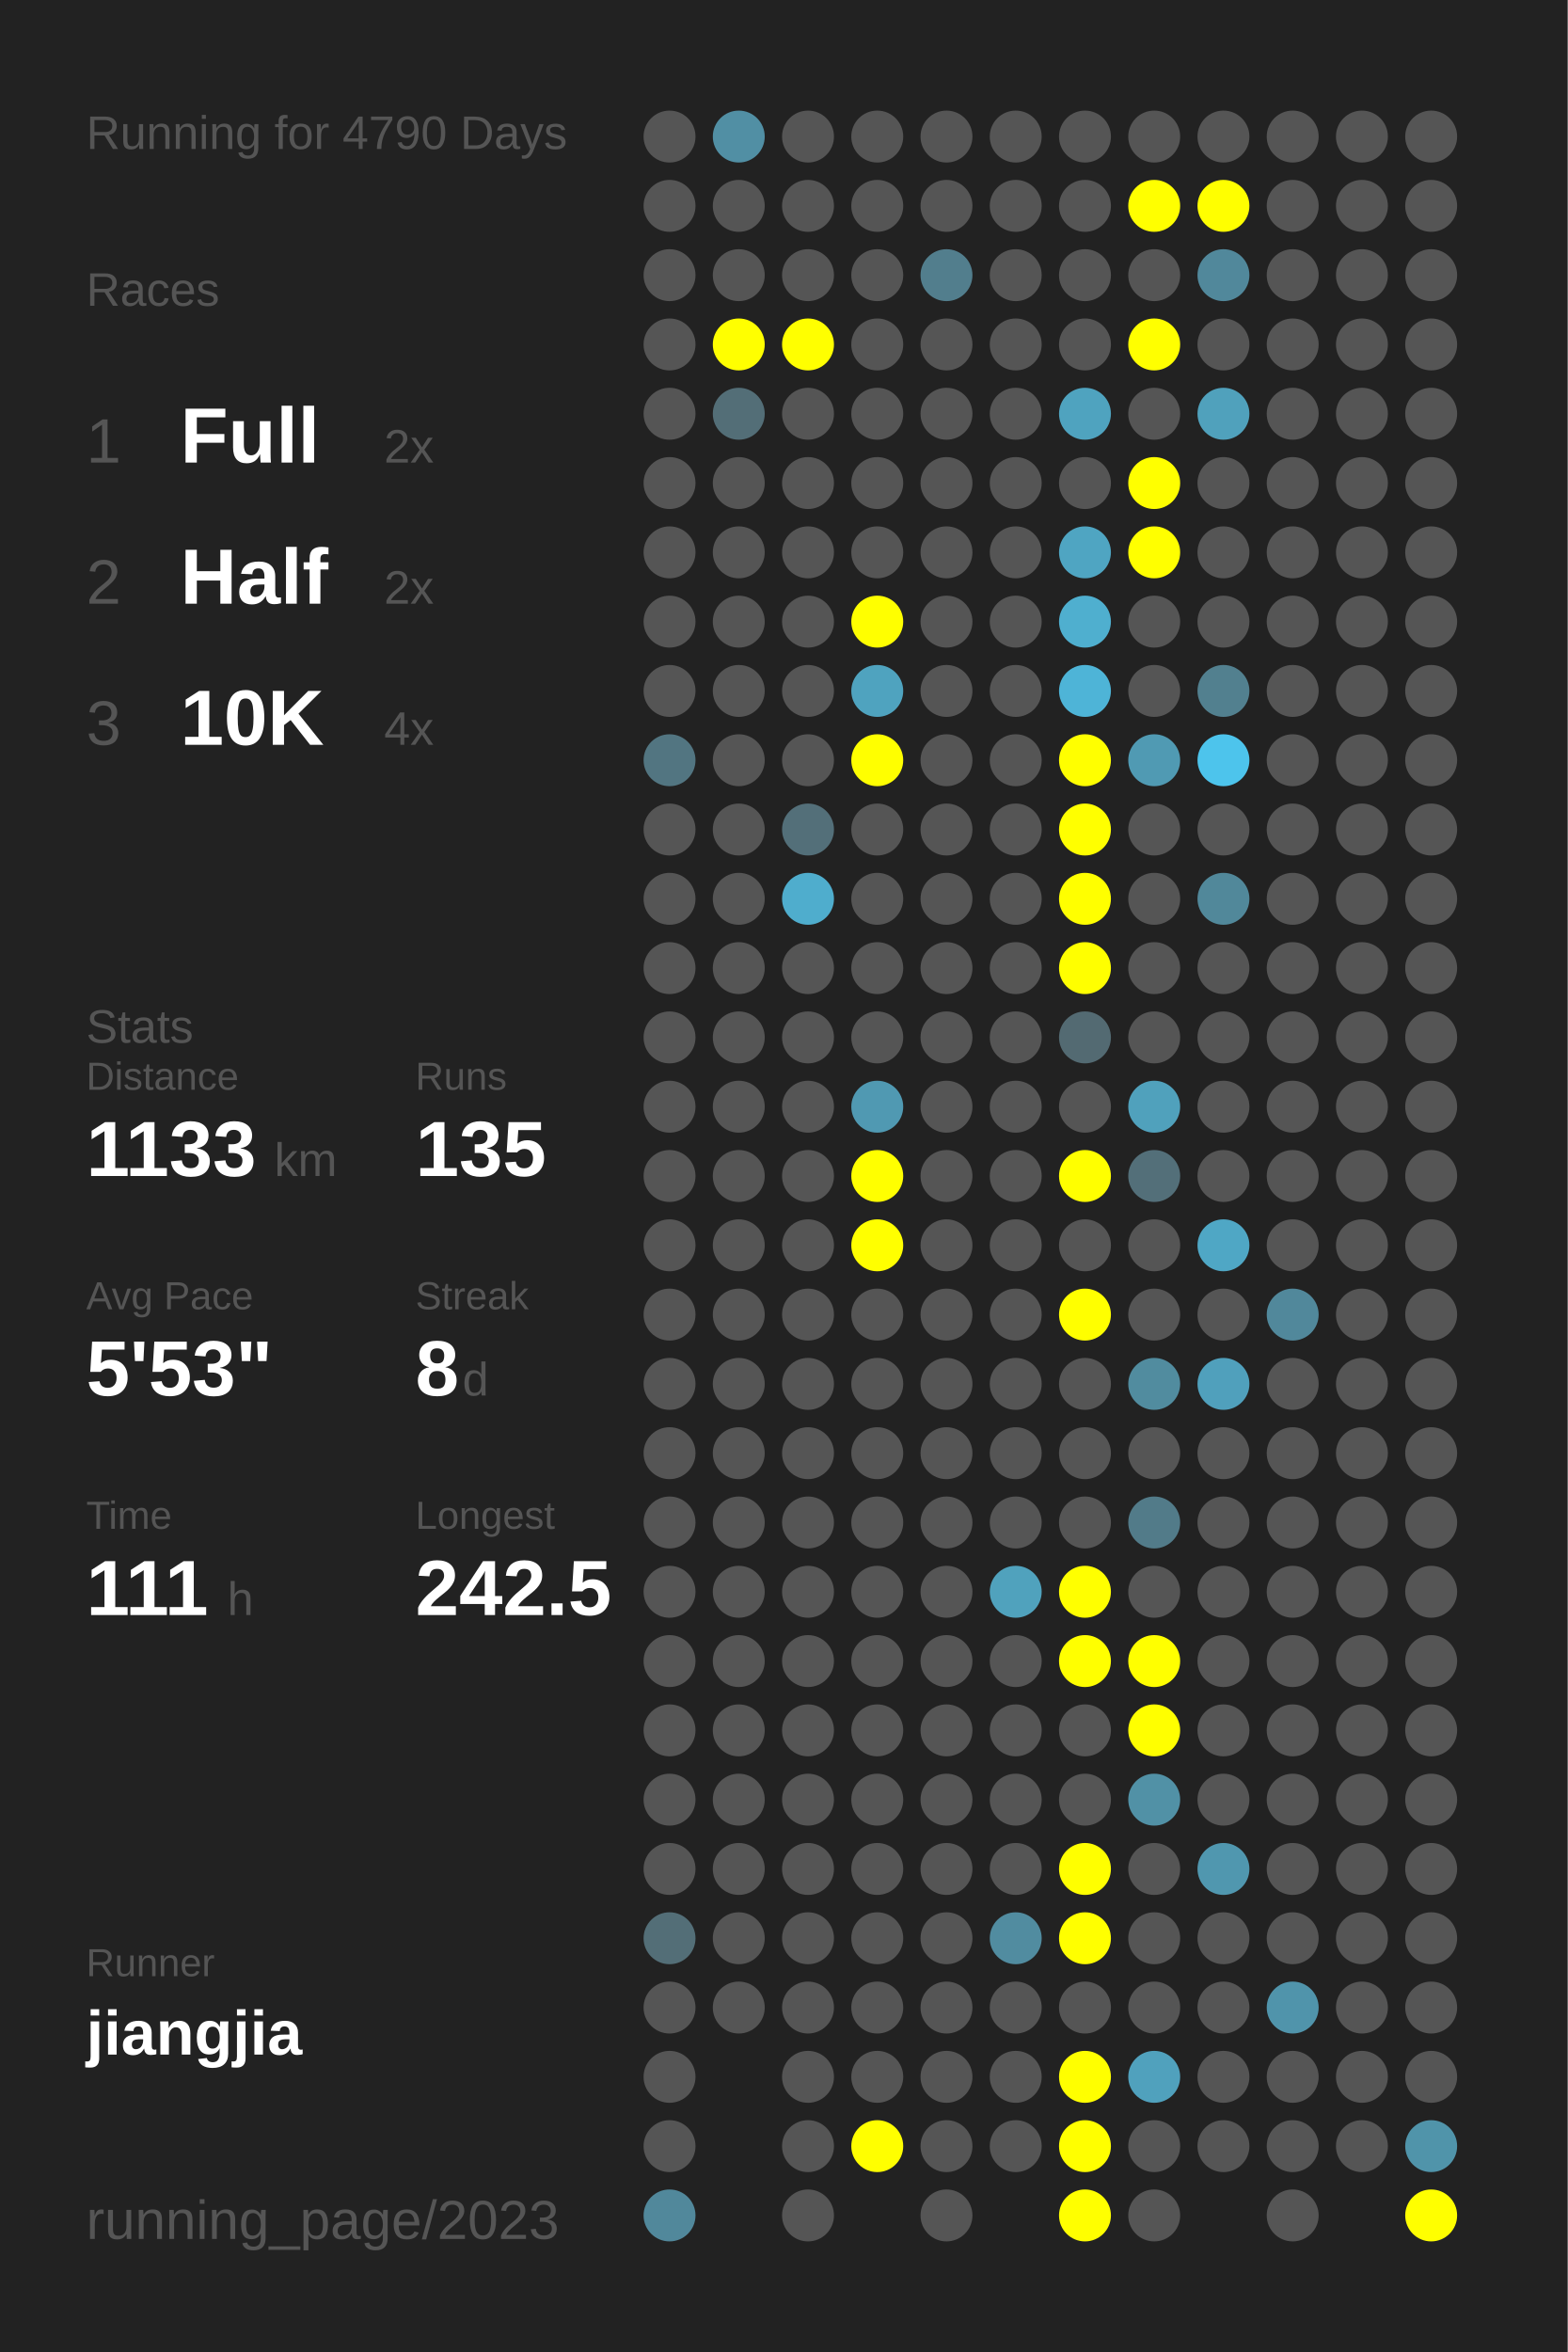
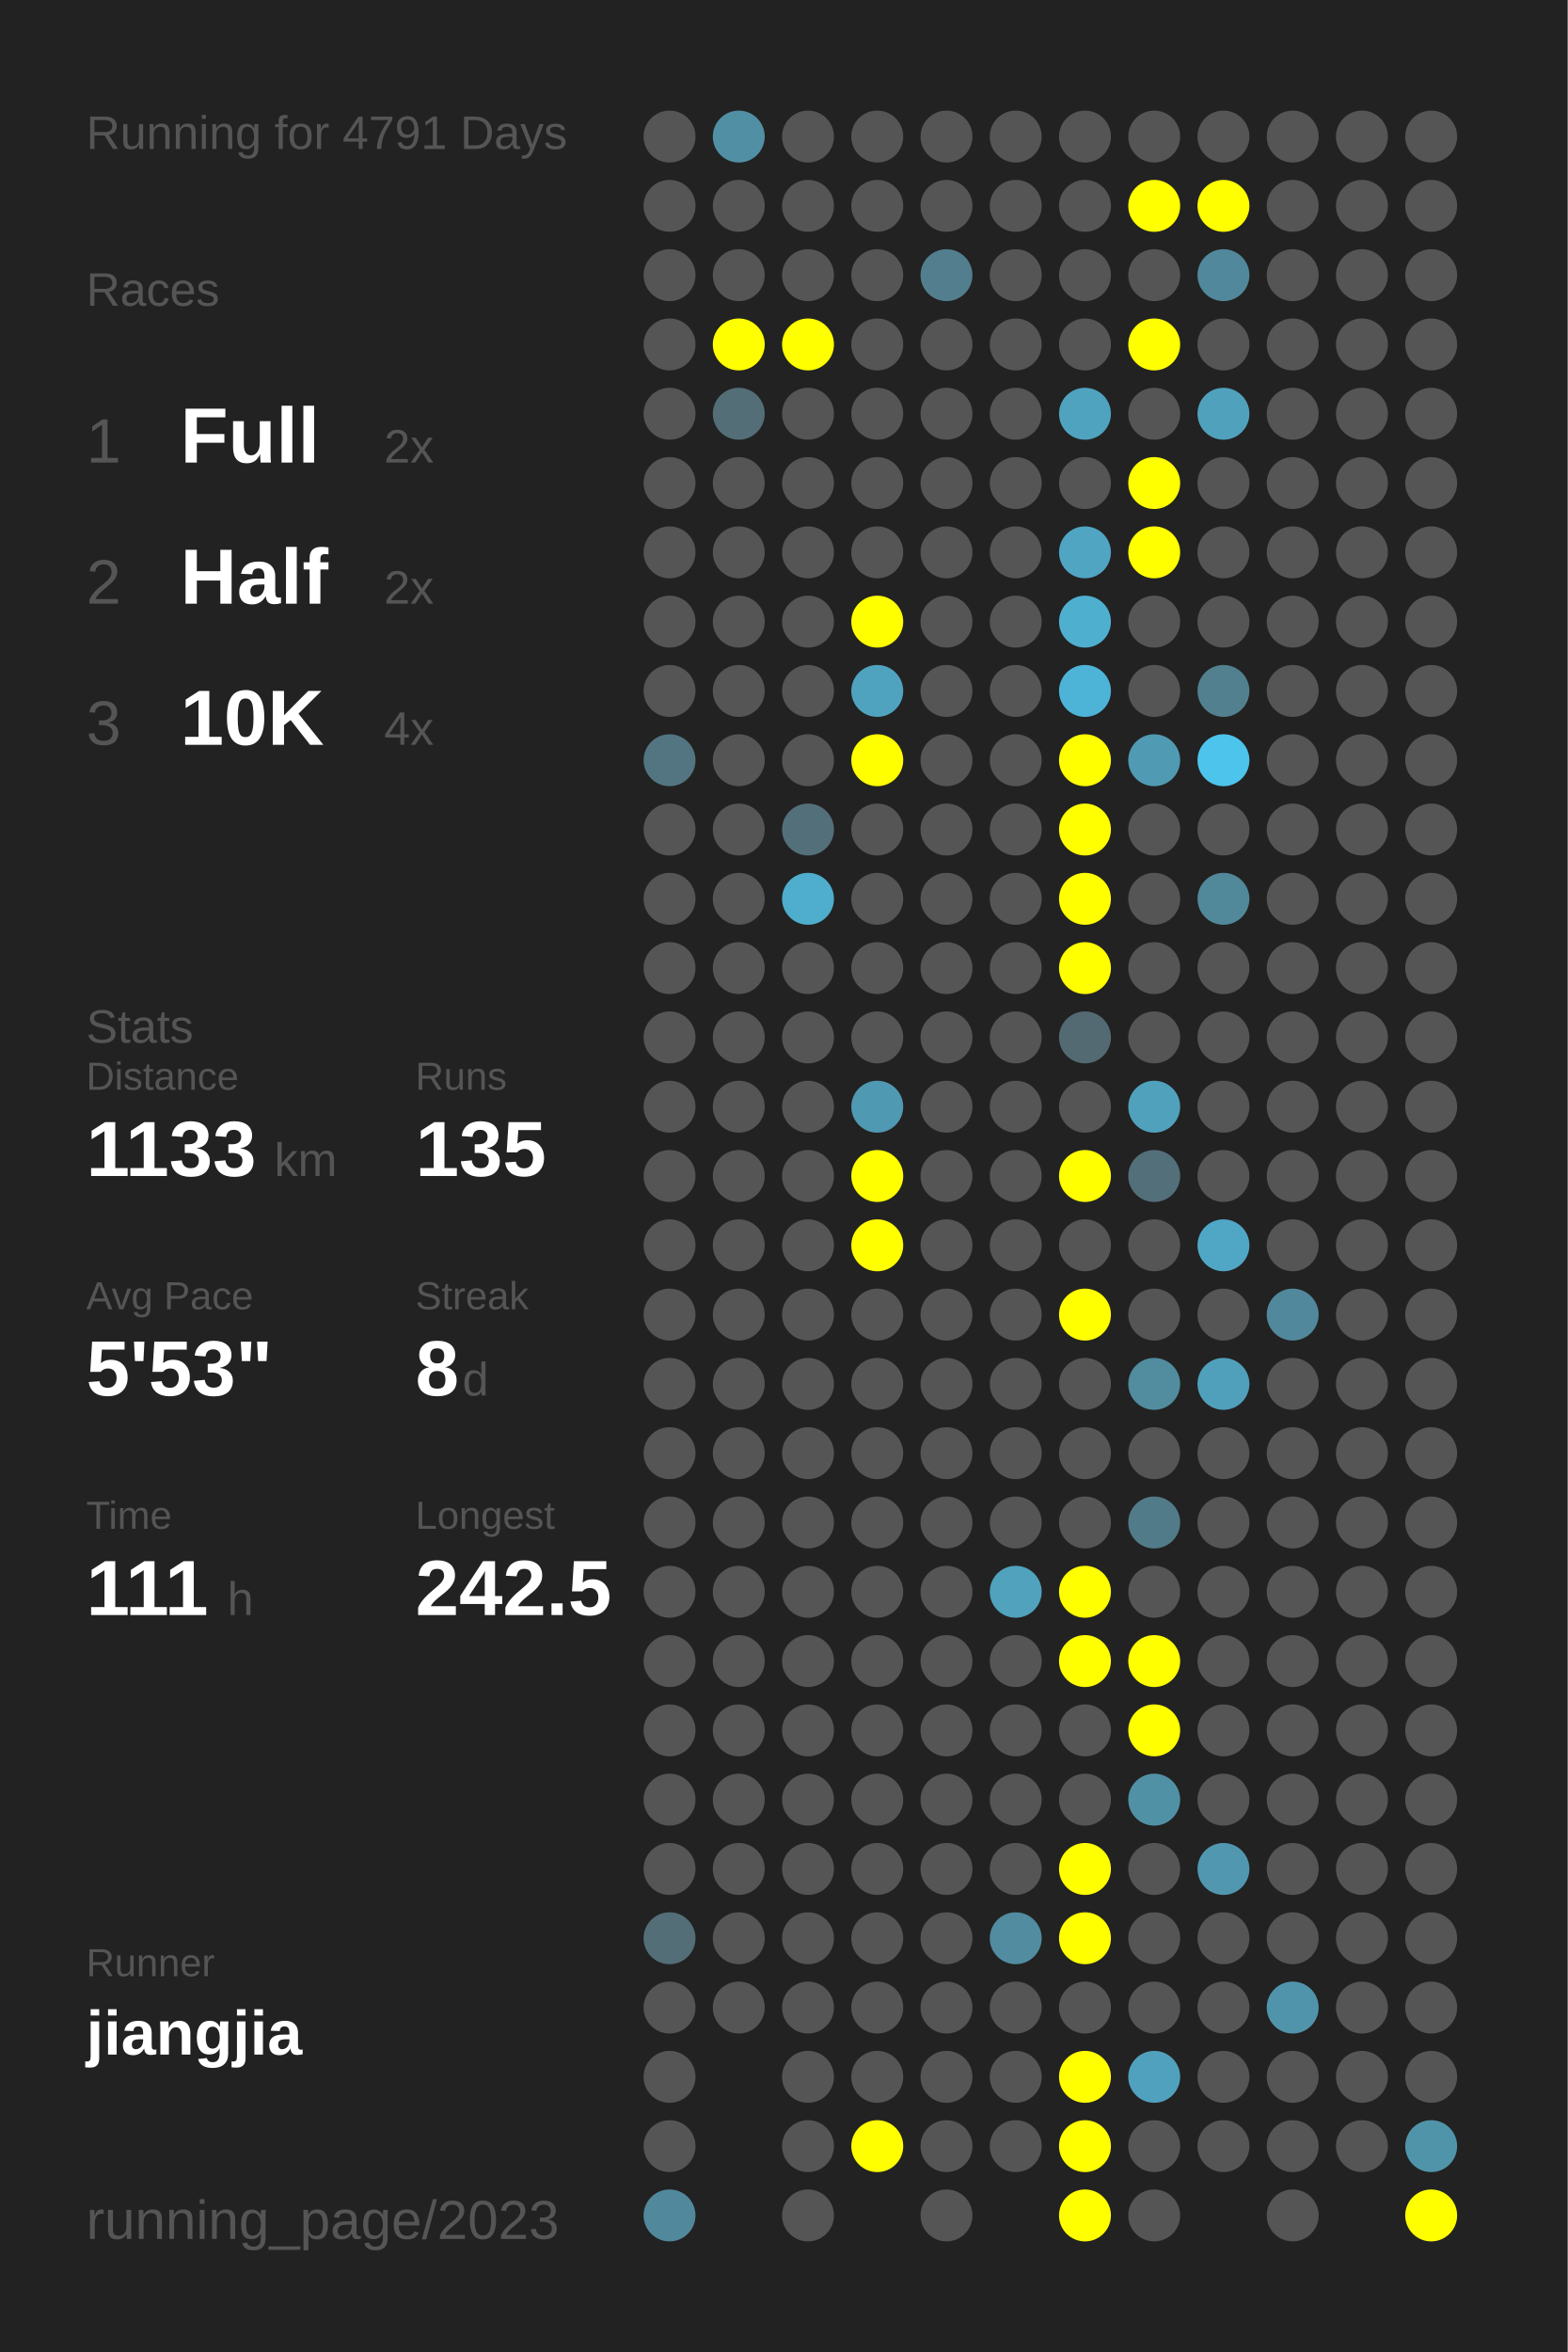
<svg xmlns="http://www.w3.org/2000/svg" baseProfile="full" height="300mm" version="1.1" viewBox="0,0,200,300" width="200mm">
  <defs />
  <rect fill="#222222" height="300" width="200" x="0" y="0" />
-   <text fill="#555555" style="font-size:6px; font-family:Arial;" x="11" y="19">Running for 4790 Days</text>
+   <text fill="#555555" style="font-size:6px; font-family:Arial;" x="11" y="19">Running for 4791 Days</text>
  <text fill="#555555" style="font-size:6px; font-family:Arial;" x="11" y="39">Races</text>
  <text fill="#555555" style="font-size:8px; font-family:Arial;" x="11" y="59">1</text>
  <text fill="#FFFFFF" style="font-size:10px; font-family:Arial; font-weight:bold;" x="23" y="59">Full</text>
  <text fill="#555555" style="font-size:6px; font-family:Arial;" x="49" y="59">2x</text>
  <text fill="#555555" style="font-size:8px; font-family:Arial;" x="11" y="77">2</text>
  <text fill="#FFFFFF" style="font-size:10px; font-family:Arial; font-weight:bold;" x="23" y="77">Half</text>
  <text fill="#555555" style="font-size:6px; font-family:Arial;" x="49" y="77">2x</text>
  <text fill="#555555" style="font-size:8px; font-family:Arial;" x="11" y="95">3</text>
  <text fill="#FFFFFF" style="font-size:10px; font-family:Arial; font-weight:bold;" x="23" y="95">10K</text>
  <text fill="#555555" style="font-size:6px; font-family:Arial;" x="49" y="95">4x</text>
  <text fill="#555555" style="font-size:6px; font-family:Arial;" x="11" y="133">Stats</text>
  <text fill="#555555" style="font-size:5px; font-family:Arial;" x="11" y="139">Distance</text>
  <text fill="#FFFFFF" style="font-size:10px; font-family:Arial; font-weight:bold;" x="11" y="150">1133</text>
  <text fill="#555555" style="font-size:6px; font-family:Arial;" x="35" y="150">km</text>
  <text fill="#555555" style="font-size:5px; font-family:Arial;" x="53" y="139">Runs</text>
  <text fill="#FFFFFF" style="font-size:10px; font-family:Arial; font-weight:bold;" x="53" y="150">135</text>
  <text fill="#555555" style="font-size:5px; font-family:Arial;" x="11" y="167">Avg Pace</text>
  <text fill="#FFFFFF" style="font-size:10px; font-family:Arial; font-weight:bold;" x="11" y="178">5'53"</text>
  <text fill="#555555" style="font-size:5px; font-family:Arial;" x="53" y="167">Streak</text>
  <text fill="#FFFFFF" style="font-size:10px; font-family:Arial; font-weight:bold;" x="53" y="178">8</text>
  <text fill="#555555" style="font-size:6px; font-family:Arial;" x="59" y="178">d</text>
  <text fill="#555555" style="font-size:5px; font-family:Arial;" x="11" y="195">Time</text>
  <text fill="#FFFFFF" style="font-size:10px; font-family:Arial; font-weight:bold;" x="11" y="206">111</text>
  <text fill="#555555" style="font-size:6px; font-family:Arial;" x="29" y="206">h</text>
  <text fill="#555555" style="font-size:5px; font-family:Arial;" x="53" y="195">Longest</text>
  <text fill="#FFFFFF" style="font-size:10px; font-family:Arial; font-weight:bold;" x="53" y="206">242.5</text>
  <text fill="#555555" style="font-size:5px; font-family:Arial;" x="11" y="252.065">Runner</text>
  <text fill="#FFFFFF" style="font-size:8px; font-family:Arial; font-weight:bold;" x="11" y="262.065">jiangjia</text>
  <text fill="#555555" style="font-size:7px; font-family:Arial;" x="11" y="285.581">running_page/2023</text>
  <circle cx="85.417" cy="17.419" fill="#555555" r="3.312" />
  <circle cx="85.417" cy="26.258" fill="#555555" r="3.312" />
  <circle cx="85.417" cy="35.097" fill="#555555" r="3.312" />
  <circle cx="85.417" cy="43.935" fill="#555555" r="3.312" />
  <circle cx="85.417" cy="52.774" fill="#555555" r="3.312" />
  <circle cx="85.417" cy="61.613" fill="#555555" r="3.312" />
  <circle cx="85.417" cy="70.452" fill="#555555" r="3.312" />
  <circle cx="85.417" cy="79.29" fill="#555555" r="3.312" />
  <circle cx="85.417" cy="88.129" fill="#555555" r="3.312" />
  <circle cx="85.417" cy="96.968" fill="#527581" r="3.312" />
  <circle cx="85.417" cy="105.806" fill="#555555" r="3.312" />
  <circle cx="85.417" cy="114.645" fill="#555555" r="3.312" />
  <circle cx="85.417" cy="123.484" fill="#555555" r="3.312" />
  <circle cx="85.417" cy="132.323" fill="#555555" r="3.312" />
  <circle cx="85.417" cy="141.161" fill="#555555" r="3.312" />
  <circle cx="85.417" cy="150" fill="#555555" r="3.312" />
  <circle cx="85.417" cy="158.839" fill="#555555" r="3.312" />
  <circle cx="85.417" cy="167.677" fill="#555555" r="3.312" />
  <circle cx="85.417" cy="176.516" fill="#555555" r="3.312" />
  <circle cx="85.417" cy="185.355" fill="#555555" r="3.312" />
  <circle cx="85.417" cy="194.194" fill="#555555" r="3.312" />
  <circle cx="85.417" cy="203.032" fill="#555555" r="3.312" />
  <circle cx="85.417" cy="211.871" fill="#555555" r="3.312" />
  <circle cx="85.417" cy="220.71" fill="#555555" r="3.312" />
  <circle cx="85.417" cy="229.548" fill="#555555" r="3.312" />
  <circle cx="85.417" cy="238.387" fill="#555555" r="3.312" />
  <circle cx="85.417" cy="247.226" fill="#536e77" r="3.312" />
  <circle cx="85.417" cy="256.065" fill="#555555" r="3.312" />
  <circle cx="85.417" cy="264.903" fill="#555555" r="3.312" />
  <circle cx="85.417" cy="273.742" fill="#555555" r="3.312" />
  <circle cx="85.417" cy="282.581" fill="#51889b" r="3.312" />
  <circle cx="94.25" cy="17.419" fill="#518fa4" r="3.312" />
  <circle cx="94.25" cy="26.258" fill="#555555" r="3.312" />
  <circle cx="94.25" cy="35.097" fill="#555555" r="3.312" />
  <circle cx="94.25" cy="43.935" fill="#FFFF00" r="3.312" />
  <circle cx="94.25" cy="52.774" fill="#536e77" r="3.312" />
  <circle cx="94.25" cy="61.613" fill="#555555" r="3.312" />
  <circle cx="94.25" cy="70.452" fill="#555555" r="3.312" />
  <circle cx="94.25" cy="79.29" fill="#555555" r="3.312" />
  <circle cx="94.25" cy="88.129" fill="#555555" r="3.312" />
  <circle cx="94.25" cy="96.968" fill="#555555" r="3.312" />
  <circle cx="94.25" cy="105.806" fill="#555555" r="3.312" />
  <circle cx="94.25" cy="114.645" fill="#555555" r="3.312" />
  <circle cx="94.25" cy="123.484" fill="#555555" r="3.312" />
  <circle cx="94.25" cy="132.323" fill="#555555" r="3.312" />
  <circle cx="94.25" cy="141.161" fill="#555555" r="3.312" />
  <circle cx="94.25" cy="150" fill="#555555" r="3.312" />
  <circle cx="94.25" cy="158.839" fill="#555555" r="3.312" />
  <circle cx="94.25" cy="167.677" fill="#555555" r="3.312" />
  <circle cx="94.25" cy="176.516" fill="#555555" r="3.312" />
  <circle cx="94.25" cy="185.355" fill="#555555" r="3.312" />
  <circle cx="94.25" cy="194.194" fill="#555555" r="3.312" />
  <circle cx="94.25" cy="203.032" fill="#555555" r="3.312" />
  <circle cx="94.25" cy="211.871" fill="#555555" r="3.312" />
  <circle cx="94.25" cy="220.71" fill="#555555" r="3.312" />
  <circle cx="94.25" cy="229.548" fill="#555555" r="3.312" />
  <circle cx="94.25" cy="238.387" fill="#555555" r="3.312" />
  <circle cx="94.25" cy="247.226" fill="#555555" r="3.312" />
  <circle cx="94.25" cy="256.065" fill="#555555" r="3.312" />
  <circle cx="103.083" cy="17.419" fill="#555555" r="3.312" />
  <circle cx="103.083" cy="26.258" fill="#555555" r="3.312" />
  <circle cx="103.083" cy="35.097" fill="#555555" r="3.312" />
  <circle cx="103.083" cy="43.935" fill="#FFFF00" r="3.312" />
  <circle cx="103.083" cy="52.774" fill="#555555" r="3.312" />
  <circle cx="103.083" cy="61.613" fill="#555555" r="3.312" />
  <circle cx="103.083" cy="70.452" fill="#555555" r="3.312" />
  <circle cx="103.083" cy="79.29" fill="#555555" r="3.312" />
  <circle cx="103.083" cy="88.129" fill="#555555" r="3.312" />
  <circle cx="103.083" cy="96.968" fill="#555555" r="3.312" />
  <circle cx="103.083" cy="105.806" fill="#536f79" r="3.312" />
  <circle cx="103.083" cy="114.645" fill="#4fadcd" r="3.312" />
  <circle cx="103.083" cy="123.484" fill="#555555" r="3.312" />
  <circle cx="103.083" cy="132.323" fill="#555555" r="3.312" />
  <circle cx="103.083" cy="141.161" fill="#555555" r="3.312" />
  <circle cx="103.083" cy="150" fill="#555555" r="3.312" />
  <circle cx="103.083" cy="158.839" fill="#555555" r="3.312" />
  <circle cx="103.083" cy="167.677" fill="#555555" r="3.312" />
  <circle cx="103.083" cy="176.516" fill="#555555" r="3.312" />
  <circle cx="103.083" cy="185.355" fill="#555555" r="3.312" />
  <circle cx="103.083" cy="194.194" fill="#555555" r="3.312" />
  <circle cx="103.083" cy="203.032" fill="#555555" r="3.312" />
  <circle cx="103.083" cy="211.871" fill="#555555" r="3.312" />
  <circle cx="103.083" cy="220.71" fill="#555555" r="3.312" />
  <circle cx="103.083" cy="229.548" fill="#555555" r="3.312" />
  <circle cx="103.083" cy="238.387" fill="#555555" r="3.312" />
  <circle cx="103.083" cy="247.226" fill="#555555" r="3.312" />
  <circle cx="103.083" cy="256.065" fill="#555555" r="3.312" />
  <circle cx="103.083" cy="264.903" fill="#555555" r="3.312" />
  <circle cx="103.083" cy="273.742" fill="#555555" r="3.312" />
  <circle cx="103.083" cy="282.581" fill="#555555" r="3.312" />
  <circle cx="111.917" cy="17.419" fill="#555555" r="3.312" />
  <circle cx="111.917" cy="26.258" fill="#555555" r="3.312" />
  <circle cx="111.917" cy="35.097" fill="#555555" r="3.312" />
  <circle cx="111.917" cy="43.935" fill="#555555" r="3.312" />
  <circle cx="111.917" cy="52.774" fill="#555555" r="3.312" />
  <circle cx="111.917" cy="61.613" fill="#555555" r="3.312" />
  <circle cx="111.917" cy="70.452" fill="#555555" r="3.312" />
  <circle cx="111.917" cy="79.29" fill="#FFFF00" r="3.312" />
  <circle cx="111.917" cy="88.129" fill="#4fa3bf" r="3.312" />
  <circle cx="111.917" cy="96.968" fill="#FFFF00" r="3.312" />
  <circle cx="111.917" cy="105.806" fill="#555555" r="3.312" />
  <circle cx="111.917" cy="114.645" fill="#555555" r="3.312" />
  <circle cx="111.917" cy="123.484" fill="#555555" r="3.312" />
  <circle cx="111.917" cy="132.323" fill="#555555" r="3.312" />
  <circle cx="111.917" cy="141.161" fill="#5099b2" r="3.312" />
  <circle cx="111.917" cy="150" fill="#FFFF00" r="3.312" />
  <circle cx="111.917" cy="158.839" fill="#FFFF00" r="3.312" />
  <circle cx="111.917" cy="167.677" fill="#555555" r="3.312" />
  <circle cx="111.917" cy="176.516" fill="#555555" r="3.312" />
  <circle cx="111.917" cy="185.355" fill="#555555" r="3.312" />
  <circle cx="111.917" cy="194.194" fill="#555555" r="3.312" />
  <circle cx="111.917" cy="203.032" fill="#555555" r="3.312" />
  <circle cx="111.917" cy="211.871" fill="#555555" r="3.312" />
  <circle cx="111.917" cy="220.71" fill="#555555" r="3.312" />
  <circle cx="111.917" cy="229.548" fill="#555555" r="3.312" />
  <circle cx="111.917" cy="238.387" fill="#555555" r="3.312" />
  <circle cx="111.917" cy="247.226" fill="#555555" r="3.312" />
  <circle cx="111.917" cy="256.065" fill="#555555" r="3.312" />
  <circle cx="111.917" cy="264.903" fill="#555555" r="3.312" />
  <circle cx="111.917" cy="273.742" fill="#FFFF00" r="3.312" />
  <circle cx="120.75" cy="17.419" fill="#555555" r="3.312" />
  <circle cx="120.75" cy="26.258" fill="#555555" r="3.312" />
  <circle cx="120.75" cy="35.097" fill="#527e8d" r="3.312" />
  <circle cx="120.75" cy="43.935" fill="#555555" r="3.312" />
  <circle cx="120.75" cy="52.774" fill="#555555" r="3.312" />
  <circle cx="120.75" cy="61.613" fill="#555555" r="3.312" />
  <circle cx="120.75" cy="70.452" fill="#555555" r="3.312" />
  <circle cx="120.75" cy="79.29" fill="#555555" r="3.312" />
  <circle cx="120.75" cy="88.129" fill="#555555" r="3.312" />
  <circle cx="120.75" cy="96.968" fill="#555555" r="3.312" />
  <circle cx="120.75" cy="105.806" fill="#555555" r="3.312" />
  <circle cx="120.75" cy="114.645" fill="#555555" r="3.312" />
  <circle cx="120.75" cy="123.484" fill="#555555" r="3.312" />
  <circle cx="120.75" cy="132.323" fill="#555555" r="3.312" />
  <circle cx="120.75" cy="141.161" fill="#555555" r="3.312" />
  <circle cx="120.75" cy="150" fill="#555555" r="3.312" />
  <circle cx="120.75" cy="158.839" fill="#555555" r="3.312" />
  <circle cx="120.75" cy="167.677" fill="#555555" r="3.312" />
  <circle cx="120.75" cy="176.516" fill="#555555" r="3.312" />
  <circle cx="120.75" cy="185.355" fill="#555555" r="3.312" />
  <circle cx="120.75" cy="194.194" fill="#555555" r="3.312" />
  <circle cx="120.75" cy="203.032" fill="#555555" r="3.312" />
  <circle cx="120.75" cy="211.871" fill="#555555" r="3.312" />
  <circle cx="120.75" cy="220.71" fill="#555555" r="3.312" />
  <circle cx="120.75" cy="229.548" fill="#555555" r="3.312" />
  <circle cx="120.75" cy="238.387" fill="#555555" r="3.312" />
  <circle cx="120.75" cy="247.226" fill="#555555" r="3.312" />
  <circle cx="120.75" cy="256.065" fill="#555555" r="3.312" />
  <circle cx="120.75" cy="264.903" fill="#555555" r="3.312" />
  <circle cx="120.75" cy="273.742" fill="#555555" r="3.312" />
  <circle cx="120.75" cy="282.581" fill="#555555" r="3.312" />
  <circle cx="129.583" cy="17.419" fill="#555555" r="3.312" />
  <circle cx="129.583" cy="26.258" fill="#555555" r="3.312" />
  <circle cx="129.583" cy="35.097" fill="#555555" r="3.312" />
  <circle cx="129.583" cy="43.935" fill="#555555" r="3.312" />
  <circle cx="129.583" cy="52.774" fill="#555555" r="3.312" />
  <circle cx="129.583" cy="61.613" fill="#555555" r="3.312" />
  <circle cx="129.583" cy="70.452" fill="#555555" r="3.312" />
  <circle cx="129.583" cy="79.29" fill="#555555" r="3.312" />
  <circle cx="129.583" cy="88.129" fill="#555555" r="3.312" />
  <circle cx="129.583" cy="96.968" fill="#555555" r="3.312" />
  <circle cx="129.583" cy="105.806" fill="#555555" r="3.312" />
  <circle cx="129.583" cy="114.645" fill="#555555" r="3.312" />
  <circle cx="129.583" cy="123.484" fill="#555555" r="3.312" />
  <circle cx="129.583" cy="132.323" fill="#555555" r="3.312" />
  <circle cx="129.583" cy="141.161" fill="#555555" r="3.312" />
  <circle cx="129.583" cy="150" fill="#555555" r="3.312" />
  <circle cx="129.583" cy="158.839" fill="#555555" r="3.312" />
  <circle cx="129.583" cy="167.677" fill="#555555" r="3.312" />
  <circle cx="129.583" cy="176.516" fill="#555555" r="3.312" />
  <circle cx="129.583" cy="185.355" fill="#555555" r="3.312" />
  <circle cx="129.583" cy="194.194" fill="#555555" r="3.312" />
  <circle cx="129.583" cy="203.032" fill="#50a2bd" r="3.312" />
  <circle cx="129.583" cy="211.871" fill="#555555" r="3.312" />
  <circle cx="129.583" cy="220.71" fill="#555555" r="3.312" />
  <circle cx="129.583" cy="229.548" fill="#555555" r="3.312" />
  <circle cx="129.583" cy="238.387" fill="#555555" r="3.312" />
  <circle cx="129.583" cy="247.226" fill="#518ca0" r="3.312" />
  <circle cx="129.583" cy="256.065" fill="#555555" r="3.312" />
  <circle cx="129.583" cy="264.903" fill="#555555" r="3.312" />
  <circle cx="129.583" cy="273.742" fill="#555555" r="3.312" />
  <circle cx="138.417" cy="17.419" fill="#555555" r="3.312" />
  <circle cx="138.417" cy="26.258" fill="#555555" r="3.312" />
  <circle cx="138.417" cy="35.097" fill="#555555" r="3.312" />
  <circle cx="138.417" cy="43.935" fill="#555555" r="3.312" />
  <circle cx="138.417" cy="52.774" fill="#4fa3bf" r="3.312" />
  <circle cx="138.417" cy="61.613" fill="#555555" r="3.312" />
  <circle cx="138.417" cy="70.452" fill="#4fa5c2" r="3.312" />
  <circle cx="138.417" cy="79.29" fill="#4fafcf" r="3.312" />
  <circle cx="138.417" cy="88.129" fill="#4eb4d7" r="3.312" />
  <circle cx="138.417" cy="96.968" fill="#FFFF00" r="3.312" />
  <circle cx="138.417" cy="105.806" fill="#FFFF00" r="3.312" />
  <circle cx="138.417" cy="114.645" fill="#FFFF00" r="3.312" />
  <circle cx="138.417" cy="123.484" fill="#FFFF00" r="3.312" />
  <circle cx="138.417" cy="132.323" fill="#536a72" r="3.312" />
  <circle cx="138.417" cy="141.161" fill="#555555" r="3.312" />
  <circle cx="138.417" cy="150" fill="#FFFF00" r="3.312" />
  <circle cx="138.417" cy="158.839" fill="#555555" r="3.312" />
  <circle cx="138.417" cy="167.677" fill="#FFFF00" r="3.312" />
  <circle cx="138.417" cy="176.516" fill="#555555" r="3.312" />
  <circle cx="138.417" cy="185.355" fill="#555555" r="3.312" />
  <circle cx="138.417" cy="194.194" fill="#555555" r="3.312" />
  <circle cx="138.417" cy="203.032" fill="#FFFF00" r="3.312" />
  <circle cx="138.417" cy="211.871" fill="#FFFF00" r="3.312" />
  <circle cx="138.417" cy="220.71" fill="#555555" r="3.312" />
  <circle cx="138.417" cy="229.548" fill="#555555" r="3.312" />
  <circle cx="138.417" cy="238.387" fill="#FFFF00" r="3.312" />
  <circle cx="138.417" cy="247.226" fill="#FFFF00" r="3.312" />
  <circle cx="138.417" cy="256.065" fill="#555555" r="3.312" />
  <circle cx="138.417" cy="264.903" fill="#FFFF00" r="3.312" />
  <circle cx="138.417" cy="273.742" fill="#FFFF00" r="3.312" />
  <circle cx="138.417" cy="282.581" fill="#FFFF00" r="3.312" />
  <circle cx="147.25" cy="17.419" fill="#555555" r="3.312" />
  <circle cx="147.25" cy="26.258" fill="#FFFF00" r="3.312" />
  <circle cx="147.25" cy="35.097" fill="#555555" r="3.312" />
  <circle cx="147.25" cy="43.935" fill="#FFFF00" r="3.312" />
  <circle cx="147.25" cy="52.774" fill="#555555" r="3.312" />
  <circle cx="147.25" cy="61.613" fill="#FFFF00" r="3.312" />
  <circle cx="147.25" cy="70.452" fill="#FFFF00" r="3.312" />
  <circle cx="147.25" cy="79.29" fill="#555555" r="3.312" />
  <circle cx="147.25" cy="88.129" fill="#555555" r="3.312" />
  <circle cx="147.25" cy="96.968" fill="#509ab3" r="3.312" />
  <circle cx="147.25" cy="105.806" fill="#555555" r="3.312" />
  <circle cx="147.25" cy="114.645" fill="#555555" r="3.312" />
  <circle cx="147.25" cy="123.484" fill="#555555" r="3.312" />
  <circle cx="147.25" cy="132.323" fill="#555555" r="3.312" />
  <circle cx="147.25" cy="141.161" fill="#50a1bc" r="3.312" />
  <circle cx="147.25" cy="150" fill="#536f79" r="3.312" />
  <circle cx="147.25" cy="158.839" fill="#555555" r="3.312" />
  <circle cx="147.25" cy="167.677" fill="#555555" r="3.312" />
  <circle cx="147.25" cy="176.516" fill="#518c9f" r="3.312" />
  <circle cx="147.25" cy="185.355" fill="#555555" r="3.312" />
  <circle cx="147.25" cy="194.194" fill="#527b89" r="3.312" />
  <circle cx="147.25" cy="203.032" fill="#555555" r="3.312" />
  <circle cx="147.25" cy="211.871" fill="#FFFF00" r="3.312" />
  <circle cx="147.25" cy="220.71" fill="#FFFF00" r="3.312" />
  <circle cx="147.25" cy="229.548" fill="#5191a6" r="3.312" />
  <circle cx="147.25" cy="238.387" fill="#555555" r="3.312" />
  <circle cx="147.25" cy="247.226" fill="#555555" r="3.312" />
  <circle cx="147.25" cy="256.065" fill="#555555" r="3.312" />
  <circle cx="147.25" cy="264.903" fill="#50a1bd" r="3.312" />
  <circle cx="147.25" cy="273.742" fill="#555555" r="3.312" />
  <circle cx="147.25" cy="282.581" fill="#555555" r="3.312" />
  <circle cx="156.083" cy="17.419" fill="#555555" r="3.312" />
  <circle cx="156.083" cy="26.258" fill="#FFFF00" r="3.312" />
  <circle cx="156.083" cy="35.097" fill="#51889b" r="3.312" />
  <circle cx="156.083" cy="43.935" fill="#555555" r="3.312" />
  <circle cx="156.083" cy="52.774" fill="#50a1bc" r="3.312" />
  <circle cx="156.083" cy="61.613" fill="#555555" r="3.312" />
  <circle cx="156.083" cy="70.452" fill="#555555" r="3.312" />
  <circle cx="156.083" cy="79.29" fill="#555555" r="3.312" />
  <circle cx="156.083" cy="88.129" fill="#52808f" r="3.312" />
  <circle cx="156.083" cy="96.968" fill="#4dc4ec" r="3.312" />
  <circle cx="156.083" cy="105.806" fill="#555555" r="3.312" />
  <circle cx="156.083" cy="114.645" fill="#51889a" r="3.312" />
  <circle cx="156.083" cy="123.484" fill="#555555" r="3.312" />
  <circle cx="156.083" cy="132.323" fill="#555555" r="3.312" />
  <circle cx="156.083" cy="141.161" fill="#555555" r="3.312" />
  <circle cx="156.083" cy="150" fill="#555555" r="3.312" />
  <circle cx="156.083" cy="158.839" fill="#4fa7c5" r="3.312" />
  <circle cx="156.083" cy="167.677" fill="#555555" r="3.312" />
  <circle cx="156.083" cy="176.516" fill="#50a0bc" r="3.312" />
  <circle cx="156.083" cy="185.355" fill="#555555" r="3.312" />
  <circle cx="156.083" cy="194.194" fill="#555555" r="3.312" />
  <circle cx="156.083" cy="203.032" fill="#555555" r="3.312" />
  <circle cx="156.083" cy="211.871" fill="#555555" r="3.312" />
  <circle cx="156.083" cy="220.71" fill="#555555" r="3.312" />
  <circle cx="156.083" cy="229.548" fill="#555555" r="3.312" />
  <circle cx="156.083" cy="238.387" fill="#5097af" r="3.312" />
  <circle cx="156.083" cy="247.226" fill="#555555" r="3.312" />
  <circle cx="156.083" cy="256.065" fill="#555555" r="3.312" />
  <circle cx="156.083" cy="264.903" fill="#555555" r="3.312" />
  <circle cx="156.083" cy="273.742" fill="#555555" r="3.312" />
  <circle cx="164.917" cy="17.419" fill="#555555" r="3.312" />
  <circle cx="164.917" cy="26.258" fill="#555555" r="3.312" />
  <circle cx="164.917" cy="35.097" fill="#555555" r="3.312" />
  <circle cx="164.917" cy="43.935" fill="#555555" r="3.312" />
  <circle cx="164.917" cy="52.774" fill="#555555" r="3.312" />
  <circle cx="164.917" cy="61.613" fill="#555555" r="3.312" />
  <circle cx="164.917" cy="70.452" fill="#555555" r="3.312" />
  <circle cx="164.917" cy="79.29" fill="#555555" r="3.312" />
  <circle cx="164.917" cy="88.129" fill="#555555" r="3.312" />
  <circle cx="164.917" cy="96.968" fill="#555555" r="3.312" />
  <circle cx="164.917" cy="105.806" fill="#555555" r="3.312" />
  <circle cx="164.917" cy="114.645" fill="#555555" r="3.312" />
  <circle cx="164.917" cy="123.484" fill="#555555" r="3.312" />
  <circle cx="164.917" cy="132.323" fill="#555555" r="3.312" />
  <circle cx="164.917" cy="141.161" fill="#555555" r="3.312" />
  <circle cx="164.917" cy="150" fill="#555555" r="3.312" />
  <circle cx="164.917" cy="158.839" fill="#555555" r="3.312" />
  <circle cx="164.917" cy="167.677" fill="#51889b" r="3.312" />
  <circle cx="164.917" cy="176.516" fill="#555555" r="3.312" />
  <circle cx="164.917" cy="185.355" fill="#555555" r="3.312" />
  <circle cx="164.917" cy="194.194" fill="#555555" r="3.312" />
  <circle cx="164.917" cy="203.032" fill="#555555" r="3.312" />
  <circle cx="164.917" cy="211.871" fill="#555555" r="3.312" />
  <circle cx="164.917" cy="220.71" fill="#555555" r="3.312" />
  <circle cx="164.917" cy="229.548" fill="#555555" r="3.312" />
  <circle cx="164.917" cy="238.387" fill="#555555" r="3.312" />
  <circle cx="164.917" cy="247.226" fill="#555555" r="3.312" />
  <circle cx="164.917" cy="256.065" fill="#5094ab" r="3.312" />
  <circle cx="164.917" cy="264.903" fill="#555555" r="3.312" />
  <circle cx="164.917" cy="273.742" fill="#555555" r="3.312" />
  <circle cx="164.917" cy="282.581" fill="#555555" r="3.312" />
  <circle cx="173.75" cy="17.419" fill="#555555" r="3.312" />
  <circle cx="173.75" cy="26.258" fill="#555555" r="3.312" />
  <circle cx="173.75" cy="35.097" fill="#555555" r="3.312" />
  <circle cx="173.75" cy="43.935" fill="#555555" r="3.312" />
  <circle cx="173.75" cy="52.774" fill="#555555" r="3.312" />
  <circle cx="173.75" cy="61.613" fill="#555555" r="3.312" />
  <circle cx="173.75" cy="70.452" fill="#555555" r="3.312" />
  <circle cx="173.75" cy="79.29" fill="#555555" r="3.312" />
  <circle cx="173.75" cy="88.129" fill="#555555" r="3.312" />
  <circle cx="173.75" cy="96.968" fill="#555555" r="3.312" />
  <circle cx="173.75" cy="105.806" fill="#555555" r="3.312" />
  <circle cx="173.75" cy="114.645" fill="#555555" r="3.312" />
  <circle cx="173.75" cy="123.484" fill="#555555" r="3.312" />
  <circle cx="173.75" cy="132.323" fill="#555555" r="3.312" />
  <circle cx="173.75" cy="141.161" fill="#555555" r="3.312" />
  <circle cx="173.75" cy="150" fill="#555555" r="3.312" />
  <circle cx="173.75" cy="158.839" fill="#555555" r="3.312" />
  <circle cx="173.75" cy="167.677" fill="#555555" r="3.312" />
  <circle cx="173.75" cy="176.516" fill="#555555" r="3.312" />
  <circle cx="173.75" cy="185.355" fill="#555555" r="3.312" />
  <circle cx="173.75" cy="194.194" fill="#555555" r="3.312" />
  <circle cx="173.75" cy="203.032" fill="#555555" r="3.312" />
  <circle cx="173.75" cy="211.871" fill="#555555" r="3.312" />
  <circle cx="173.75" cy="220.71" fill="#555555" r="3.312" />
  <circle cx="173.75" cy="229.548" fill="#555555" r="3.312" />
  <circle cx="173.75" cy="238.387" fill="#555555" r="3.312" />
  <circle cx="173.75" cy="247.226" fill="#555555" r="3.312" />
  <circle cx="173.75" cy="256.065" fill="#555555" r="3.312" />
  <circle cx="173.75" cy="264.903" fill="#555555" r="3.312" />
  <circle cx="173.75" cy="273.742" fill="#555555" r="3.312" />
  <circle cx="182.583" cy="17.419" fill="#555555" r="3.312" />
  <circle cx="182.583" cy="26.258" fill="#555555" r="3.312" />
  <circle cx="182.583" cy="35.097" fill="#555555" r="3.312" />
  <circle cx="182.583" cy="43.935" fill="#555555" r="3.312" />
  <circle cx="182.583" cy="52.774" fill="#555555" r="3.312" />
  <circle cx="182.583" cy="61.613" fill="#555555" r="3.312" />
  <circle cx="182.583" cy="70.452" fill="#555555" r="3.312" />
  <circle cx="182.583" cy="79.29" fill="#555555" r="3.312" />
  <circle cx="182.583" cy="88.129" fill="#555555" r="3.312" />
  <circle cx="182.583" cy="96.968" fill="#555555" r="3.312" />
  <circle cx="182.583" cy="105.806" fill="#555555" r="3.312" />
  <circle cx="182.583" cy="114.645" fill="#555555" r="3.312" />
  <circle cx="182.583" cy="123.484" fill="#555555" r="3.312" />
  <circle cx="182.583" cy="132.323" fill="#555555" r="3.312" />
  <circle cx="182.583" cy="141.161" fill="#555555" r="3.312" />
  <circle cx="182.583" cy="150" fill="#555555" r="3.312" />
  <circle cx="182.583" cy="158.839" fill="#555555" r="3.312" />
  <circle cx="182.583" cy="167.677" fill="#555555" r="3.312" />
  <circle cx="182.583" cy="176.516" fill="#555555" r="3.312" />
  <circle cx="182.583" cy="185.355" fill="#555555" r="3.312" />
  <circle cx="182.583" cy="194.194" fill="#555555" r="3.312" />
  <circle cx="182.583" cy="203.032" fill="#555555" r="3.312" />
  <circle cx="182.583" cy="211.871" fill="#555555" r="3.312" />
  <circle cx="182.583" cy="220.71" fill="#555555" r="3.312" />
  <circle cx="182.583" cy="229.548" fill="#555555" r="3.312" />
  <circle cx="182.583" cy="238.387" fill="#555555" r="3.312" />
  <circle cx="182.583" cy="247.226" fill="#555555" r="3.312" />
  <circle cx="182.583" cy="256.065" fill="#555555" r="3.312" />
  <circle cx="182.583" cy="264.903" fill="#555555" r="3.312" />
  <circle cx="182.583" cy="273.742" fill="#5094aa" r="3.312" />
  <circle cx="182.583" cy="282.581" fill="#FFFF00" r="3.312" />
</svg>
